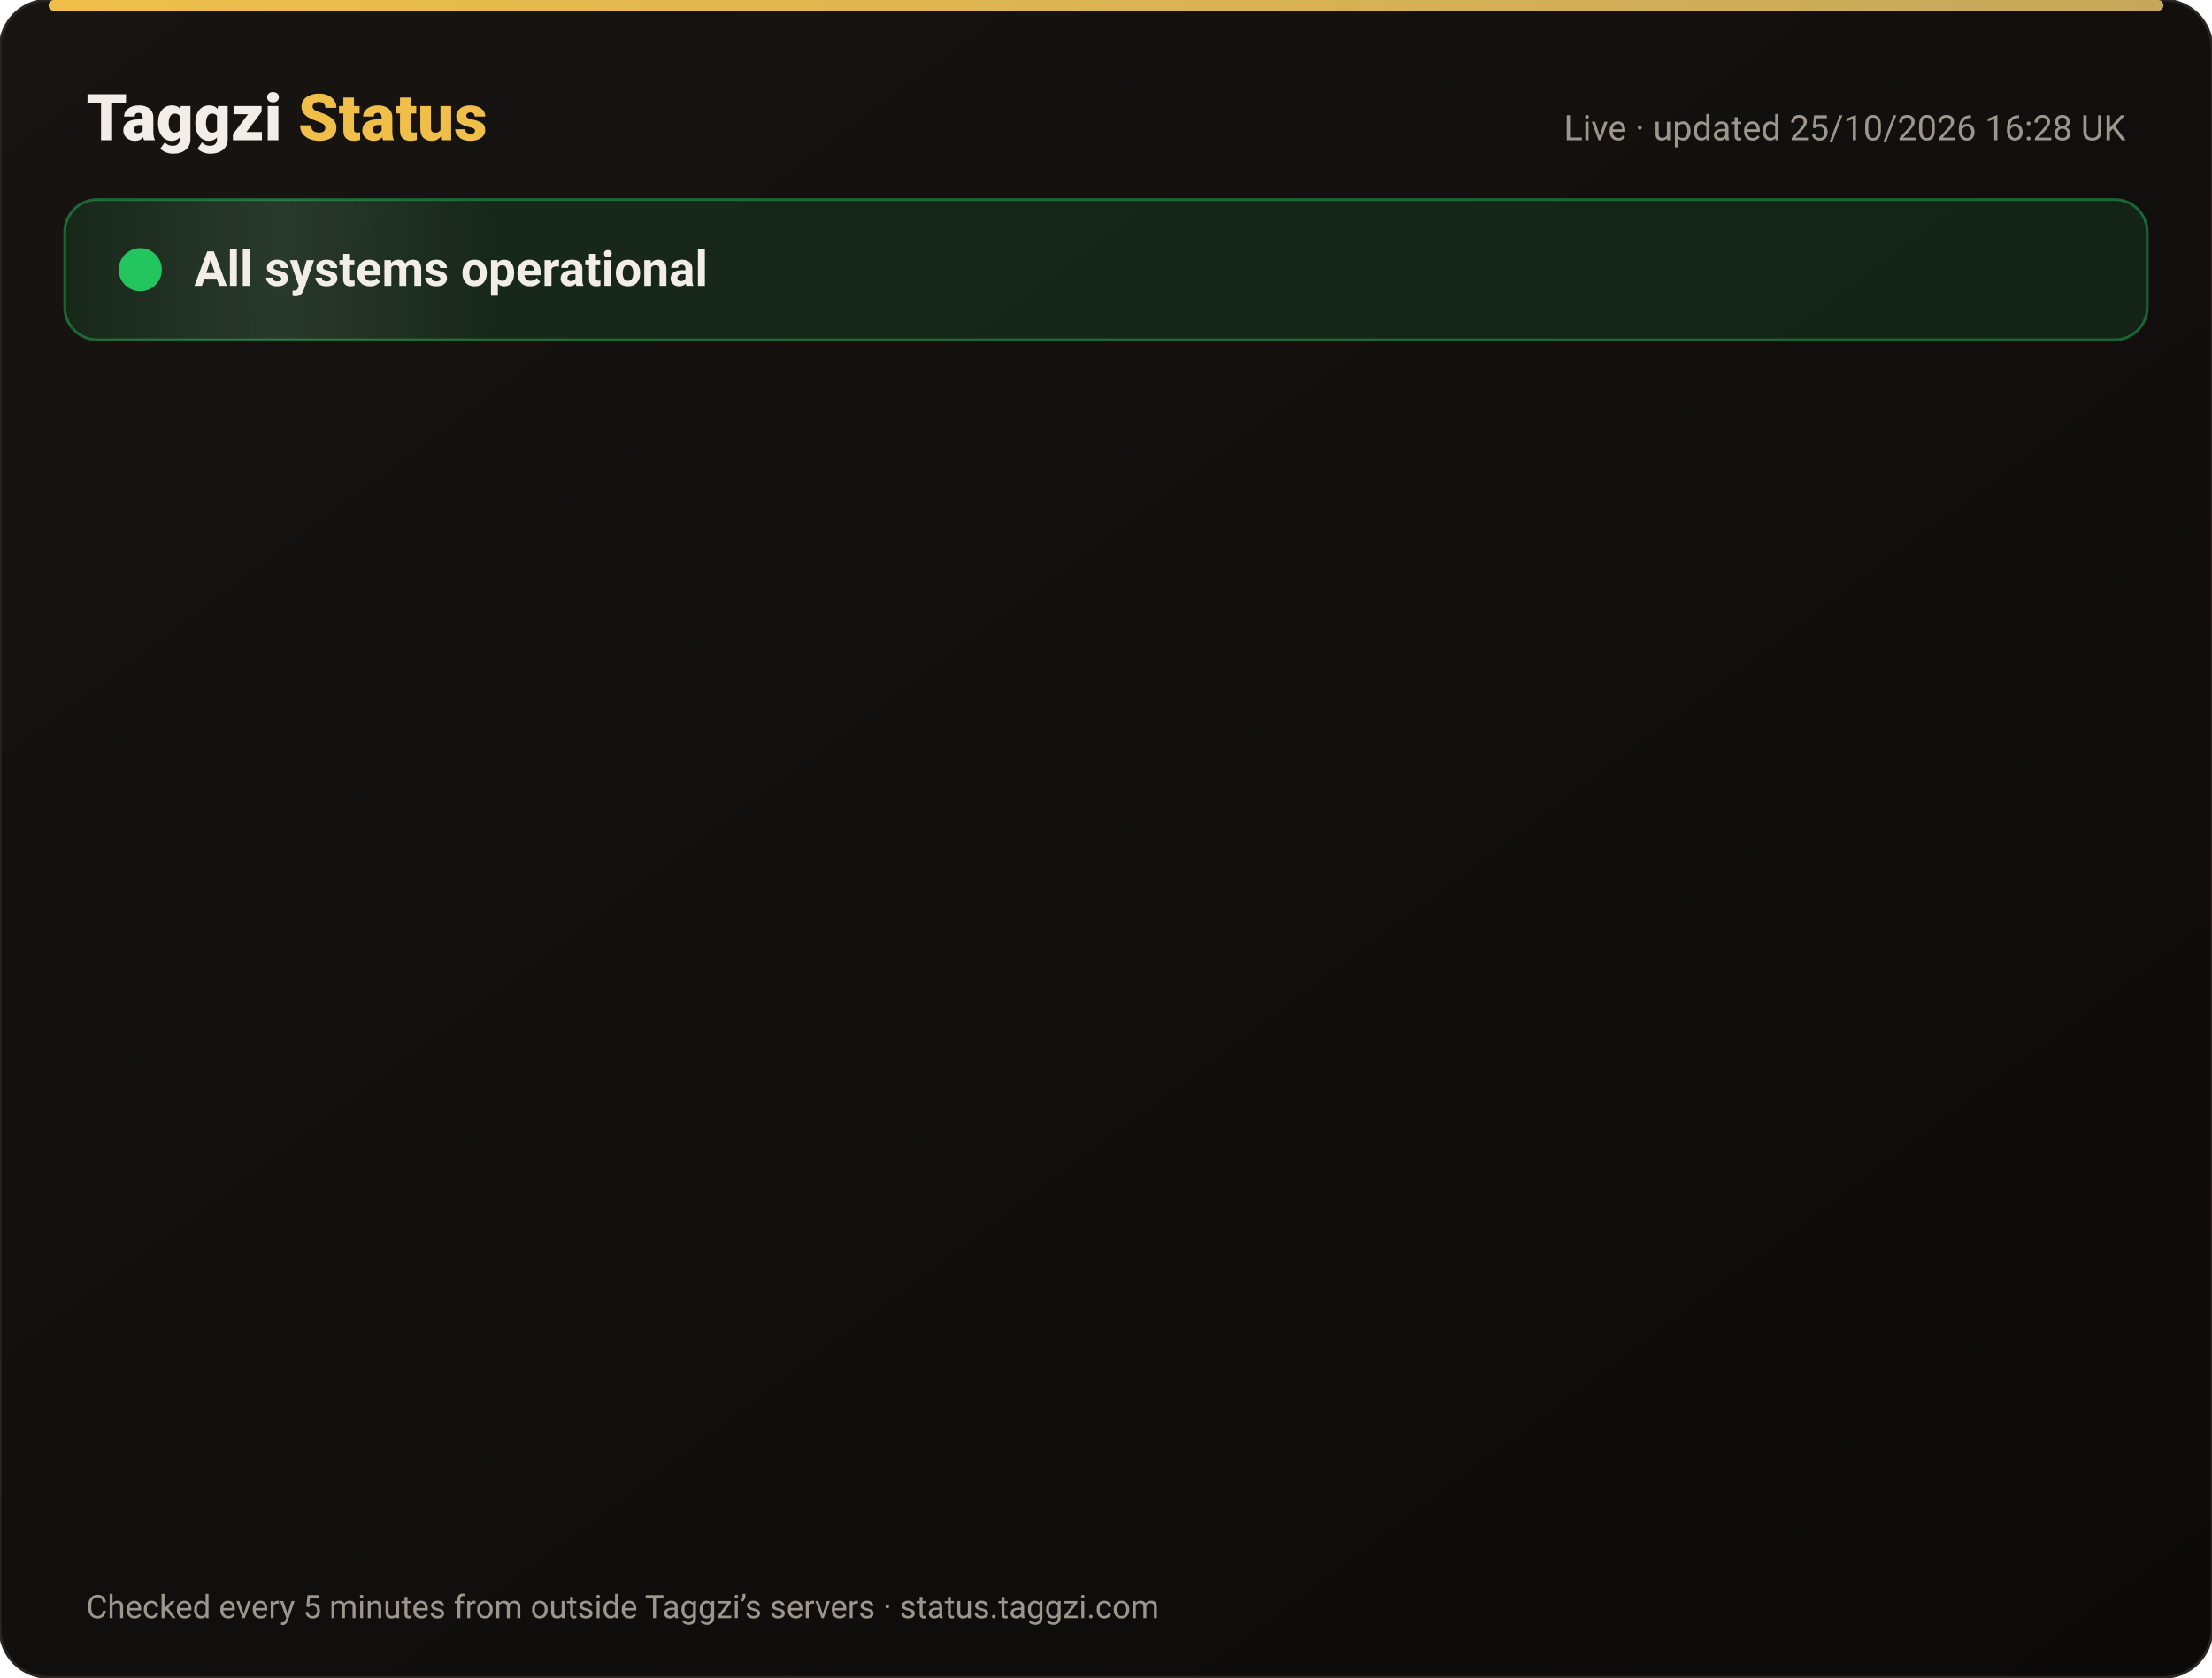
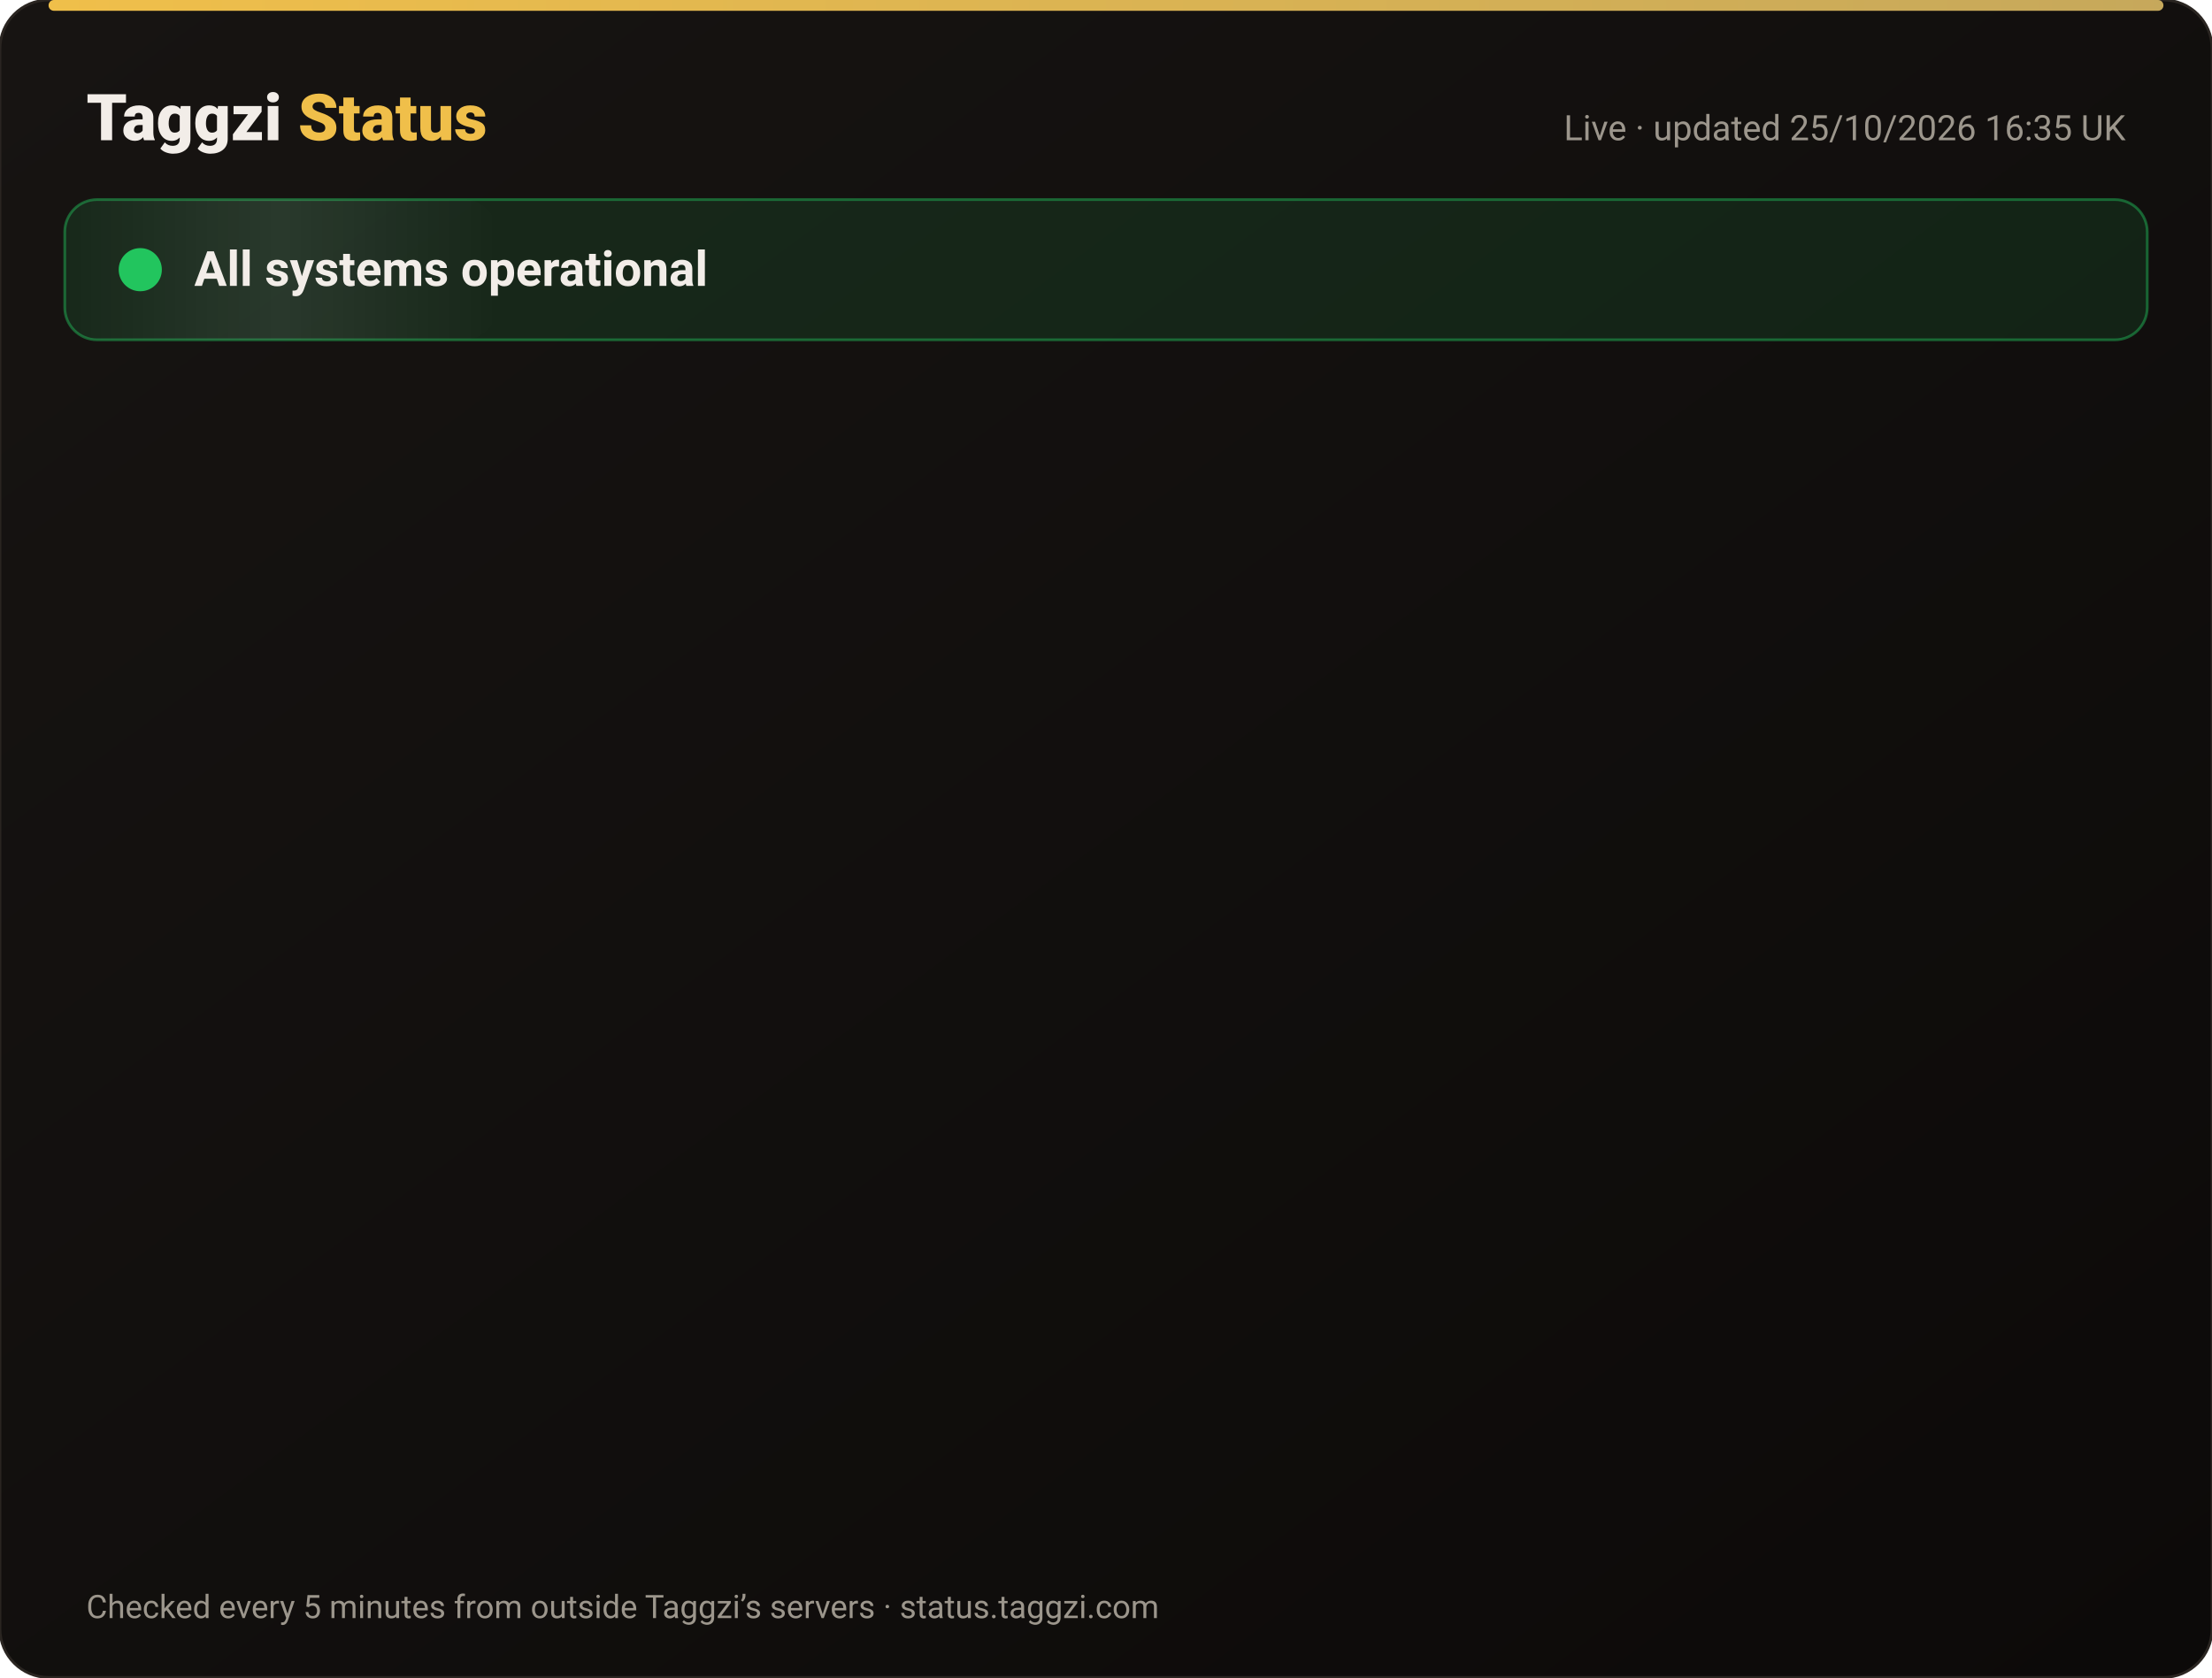
<svg xmlns="http://www.w3.org/2000/svg" width="820" height="622" viewBox="0 0 820 622" font-family="-apple-system,Segoe UI,Roboto,Helvetica,Arial,sans-serif">
  <defs>
    <linearGradient id="bg" x1="0" y1="0" x2="1" y2="1">
      <stop offset="0" stop-color="#171412" />
      <stop offset="1" stop-color="#0C0A09" />
    </linearGradient>
    <linearGradient id="gold" x1="0" x2="1">
      <stop offset="0" stop-color="#F0BF4A" />
      <stop offset="1" stop-color="#c6a85b" />
    </linearGradient>
    <linearGradient id="shine" x1="0" x2="1">
      <stop offset="0" stop-color="#fff" stop-opacity="0" />
      <stop offset=".5" stop-color="#fff" stop-opacity=".08" />
      <stop offset="1" stop-color="#fff" stop-opacity="0" />
    </linearGradient>
  </defs>
  <rect width="820" height="622" rx="18" fill="url(#bg)" stroke="#2a2521" />
  <rect x="18" y="0" width="784" height="4" rx="2" fill="url(#gold)" />
  <text x="32" y="52" font-size="24" font-weight="800" fill="#F2EDE8">Taggzi <tspan fill="#F0BF4A">Status</tspan>
  </text>
-   <text x="788" y="52" font-size="13" fill="#9C968C" text-anchor="end">Live · updated 25/10/2026 16:28 UK</text>
+   <text x="788" y="52" font-size="13" fill="#9C968C" text-anchor="end">Live · updated 25/10/2026 16:35 UK</text>
  <rect x="24" y="74" width="772" height="52" rx="12" fill="#22c55e" fill-opacity=".12" stroke="#22c55e" stroke-opacity=".45" />
  <rect x="24" y="74" width="160" height="52" rx="12" fill="url(#shine)">
    <animate attributeName="x" from="-160" to="820" dur="4s" repeatCount="indefinite" />
  </rect>
  <circle cx="52" cy="100" r="7" fill="#22c55e" />
  <circle cx="52" cy="100" r="7" fill="none" stroke="#22c55e" stroke-width="2">
    <animate attributeName="r" values="7;15;7" dur="2s" repeatCount="indefinite" />
    <animate attributeName="opacity" values=".9;0;.9" dur="2s" repeatCount="indefinite" />
  </circle>
  <text x="72" y="106" font-size="18" font-weight="700" fill="#F2EDE8">All systems operational</text>
  <g opacity="0">
    <animate attributeName="opacity" from="0" to="1" begin="0.00s" dur=".6s" fill="freeze" />
    <line x1="32" y1="188" x2="788" y2="188" stroke="#2a2521" />
    <circle cx="44" cy="166" r="6" fill="#22c55e">
      <animate attributeName="opacity" values="1;.45;1" dur="2.4s" begin="0.00s" repeatCount="indefinite" />
    </circle>
    <text x="62" y="171" font-size="15" font-weight="650" fill="#F2EDE8">Website</text>
    <text x="630" y="171" font-size="13" fill="#9C968C" text-anchor="end">99.97% uptime</text>
    <rect x="648" y="154" width="140" height="24" rx="12" fill="#22c55e" fill-opacity=".14" stroke="#22c55e" stroke-opacity=".5" />
    <text x="718" y="171" font-size="12" font-weight="700" fill="#22c55e" text-anchor="middle">Operational</text>
  </g>
  <g opacity="0">
    <animate attributeName="opacity" from="0" to="1" begin="0.15s" dur=".6s" fill="freeze" />
    <line x1="32" y1="234" x2="788" y2="234" stroke="#2a2521" />
    <circle cx="44" cy="212" r="6" fill="#22c55e">
      <animate attributeName="opacity" values="1;.45;1" dur="2.4s" begin="0.15s" repeatCount="indefinite" />
    </circle>
    <text x="62" y="217" font-size="15" font-weight="650" fill="#F2EDE8">Tag scans</text>
    <text x="630" y="217" font-size="13" fill="#9C968C" text-anchor="end">99.97% uptime</text>
    <rect x="648" y="200" width="140" height="24" rx="12" fill="#22c55e" fill-opacity=".14" stroke="#22c55e" stroke-opacity=".5" />
    <text x="718" y="217" font-size="12" font-weight="700" fill="#22c55e" text-anchor="middle">Operational</text>
  </g>
  <g opacity="0">
    <animate attributeName="opacity" from="0" to="1" begin="0.30s" dur=".6s" fill="freeze" />
    <line x1="32" y1="280" x2="788" y2="280" stroke="#2a2521" />
    <circle cx="44" cy="258" r="6" fill="#22c55e">
      <animate attributeName="opacity" values="1;.45;1" dur="2.4s" begin="0.30s" repeatCount="indefinite" />
    </circle>
    <text x="62" y="263" font-size="15" font-weight="650" fill="#F2EDE8">Manual tag lookup</text>
    <text x="630" y="263" font-size="13" fill="#9C968C" text-anchor="end">99.97% uptime</text>
    <rect x="648" y="246" width="140" height="24" rx="12" fill="#22c55e" fill-opacity=".14" stroke="#22c55e" stroke-opacity=".5" />
    <text x="718" y="263" font-size="12" font-weight="700" fill="#22c55e" text-anchor="middle">Operational</text>
  </g>
  <g opacity="0">
    <animate attributeName="opacity" from="0" to="1" begin="0.45s" dur=".6s" fill="freeze" />
    <line x1="32" y1="326" x2="788" y2="326" stroke="#2a2521" />
    <circle cx="44" cy="304" r="6" fill="#22c55e">
      <animate attributeName="opacity" values="1;.45;1" dur="2.4s" begin="0.45s" repeatCount="indefinite" />
    </circle>
    <text x="62" y="309" font-size="15" font-weight="650" fill="#F2EDE8">App &amp; login</text>
    <text x="630" y="309" font-size="13" fill="#9C968C" text-anchor="end">99.97% uptime</text>
    <rect x="648" y="292" width="140" height="24" rx="12" fill="#22c55e" fill-opacity=".14" stroke="#22c55e" stroke-opacity=".5" />
    <text x="718" y="309" font-size="12" font-weight="700" fill="#22c55e" text-anchor="middle">Operational</text>
  </g>
  <g opacity="0">
    <animate attributeName="opacity" from="0" to="1" begin="0.60s" dur=".6s" fill="freeze" />
    <line x1="32" y1="372" x2="788" y2="372" stroke="#2a2521" />
    <circle cx="44" cy="350" r="6" fill="#22c55e">
      <animate attributeName="opacity" values="1;.45;1" dur="2.4s" begin="0.60s" repeatCount="indefinite" />
    </circle>
    <text x="62" y="355" font-size="15" font-weight="650" fill="#F2EDE8">Community alerts</text>
    <text x="630" y="355" font-size="13" fill="#9C968C" text-anchor="end">99.97% uptime</text>
    <rect x="648" y="338" width="140" height="24" rx="12" fill="#22c55e" fill-opacity=".14" stroke="#22c55e" stroke-opacity=".5" />
    <text x="718" y="355" font-size="12" font-weight="700" fill="#22c55e" text-anchor="middle">Operational</text>
  </g>
  <g opacity="0">
    <animate attributeName="opacity" from="0" to="1" begin="0.75s" dur=".6s" fill="freeze" />
    <line x1="32" y1="418" x2="788" y2="418" stroke="#2a2521" />
    <circle cx="44" cy="396" r="6" fill="#22c55e">
      <animate attributeName="opacity" values="1;.45;1" dur="2.4s" begin="0.75s" repeatCount="indefinite" />
    </circle>
    <text x="62" y="401" font-size="15" font-weight="650" fill="#F2EDE8">Private calling</text>
    <text x="630" y="401" font-size="13" fill="#9C968C" text-anchor="end">99.97% uptime</text>
    <rect x="648" y="384" width="140" height="24" rx="12" fill="#22c55e" fill-opacity=".14" stroke="#22c55e" stroke-opacity=".5" />
    <text x="718" y="401" font-size="12" font-weight="700" fill="#22c55e" text-anchor="middle">Operational</text>
  </g>
  <g opacity="0">
    <animate attributeName="opacity" from="0" to="1" begin="0.90s" dur=".6s" fill="freeze" />
    <line x1="32" y1="464" x2="788" y2="464" stroke="#2a2521" />
    <circle cx="44" cy="442" r="6" fill="#22c55e">
      <animate attributeName="opacity" values="1;.45;1" dur="2.4s" begin="0.90s" repeatCount="indefinite" />
    </circle>
    <text x="62" y="447" font-size="15" font-weight="650" fill="#F2EDE8">Payments</text>
    <text x="630" y="447" font-size="13" fill="#9C968C" text-anchor="end">99.96% uptime</text>
    <rect x="648" y="430" width="140" height="24" rx="12" fill="#22c55e" fill-opacity=".14" stroke="#22c55e" stroke-opacity=".5" />
    <text x="718" y="447" font-size="12" font-weight="700" fill="#22c55e" text-anchor="middle">Operational</text>
  </g>
  <g opacity="0">
    <animate attributeName="opacity" from="0" to="1" begin="1.05s" dur=".6s" fill="freeze" />
    <line x1="32" y1="510" x2="788" y2="510" stroke="#2a2521" />
    <circle cx="44" cy="488" r="6" fill="#22c55e">
      <animate attributeName="opacity" values="1;.45;1" dur="2.4s" begin="1.05s" repeatCount="indefinite" />
    </circle>
    <text x="62" y="493" font-size="15" font-weight="650" fill="#F2EDE8">Email &amp; support</text>
    <text x="630" y="493" font-size="13" fill="#9C968C" text-anchor="end">99.97% uptime</text>
    <rect x="648" y="476" width="140" height="24" rx="12" fill="#22c55e" fill-opacity=".14" stroke="#22c55e" stroke-opacity=".5" />
    <text x="718" y="493" font-size="12" font-weight="700" fill="#22c55e" text-anchor="middle">Operational</text>
  </g>
  <g opacity="0">
    <animate attributeName="opacity" from="0" to="1" begin="1.20s" dur=".6s" fill="freeze" />
    <line x1="32" y1="556" x2="788" y2="556" stroke="#2a2521" />
    <circle cx="44" cy="534" r="6" fill="#22c55e">
      <animate attributeName="opacity" values="1;.45;1" dur="2.4s" begin="1.20s" repeatCount="indefinite" />
    </circle>
    <text x="62" y="539" font-size="15" font-weight="650" fill="#F2EDE8">Secure connection (SSL)</text>
    <text x="630" y="539" font-size="13" fill="#9C968C" text-anchor="end">100.00% uptime</text>
    <rect x="648" y="522" width="140" height="24" rx="12" fill="#22c55e" fill-opacity=".14" stroke="#22c55e" stroke-opacity=".5" />
    <text x="718" y="539" font-size="12" font-weight="700" fill="#22c55e" text-anchor="middle">Operational</text>
  </g>
  <text x="32" y="600" font-size="12" fill="#9C968C">Checked every 5 minutes from outside Taggzi’s servers · status.taggzi.com</text>
</svg>
